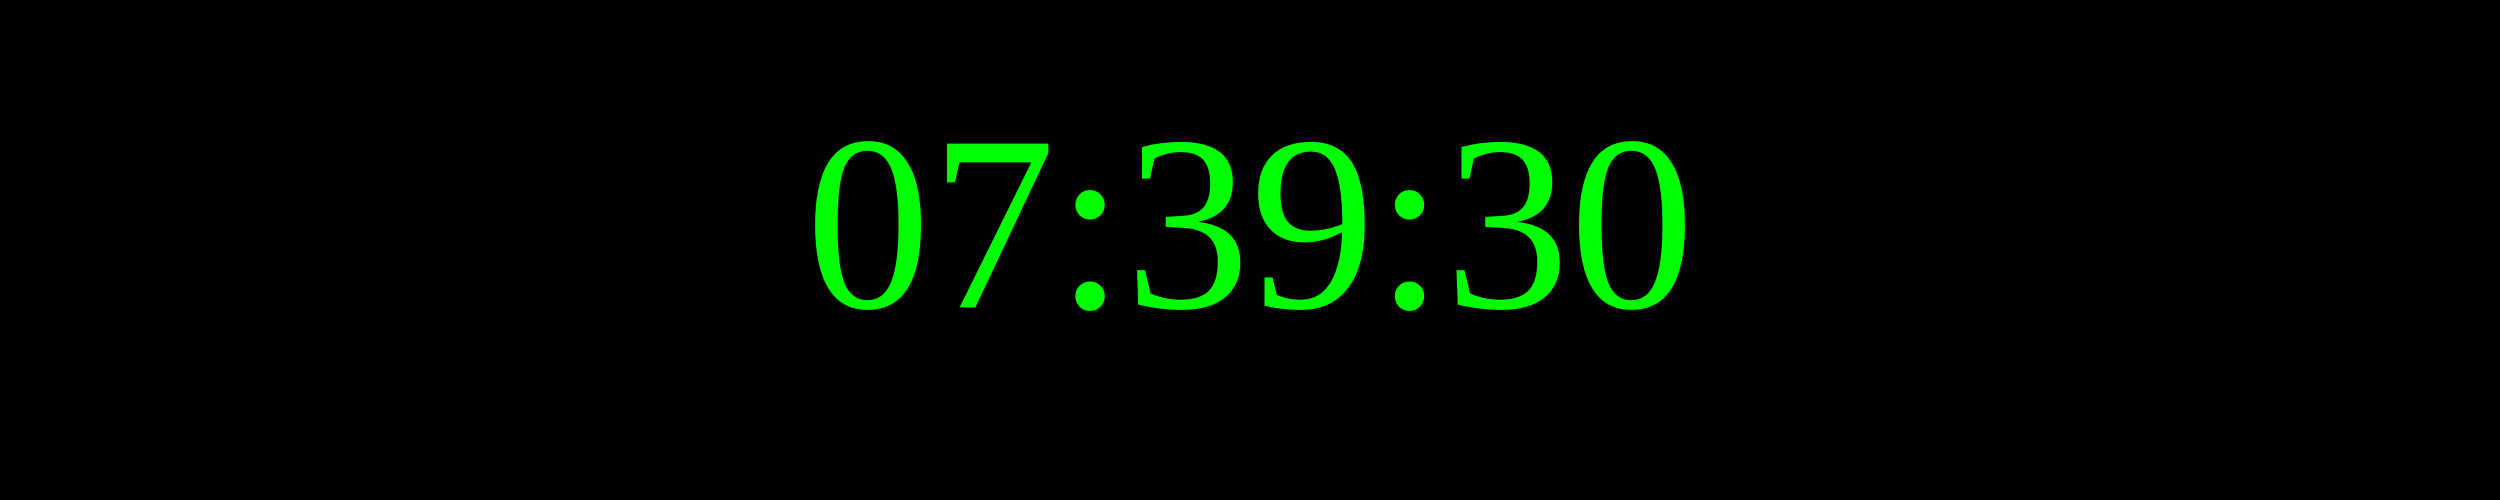
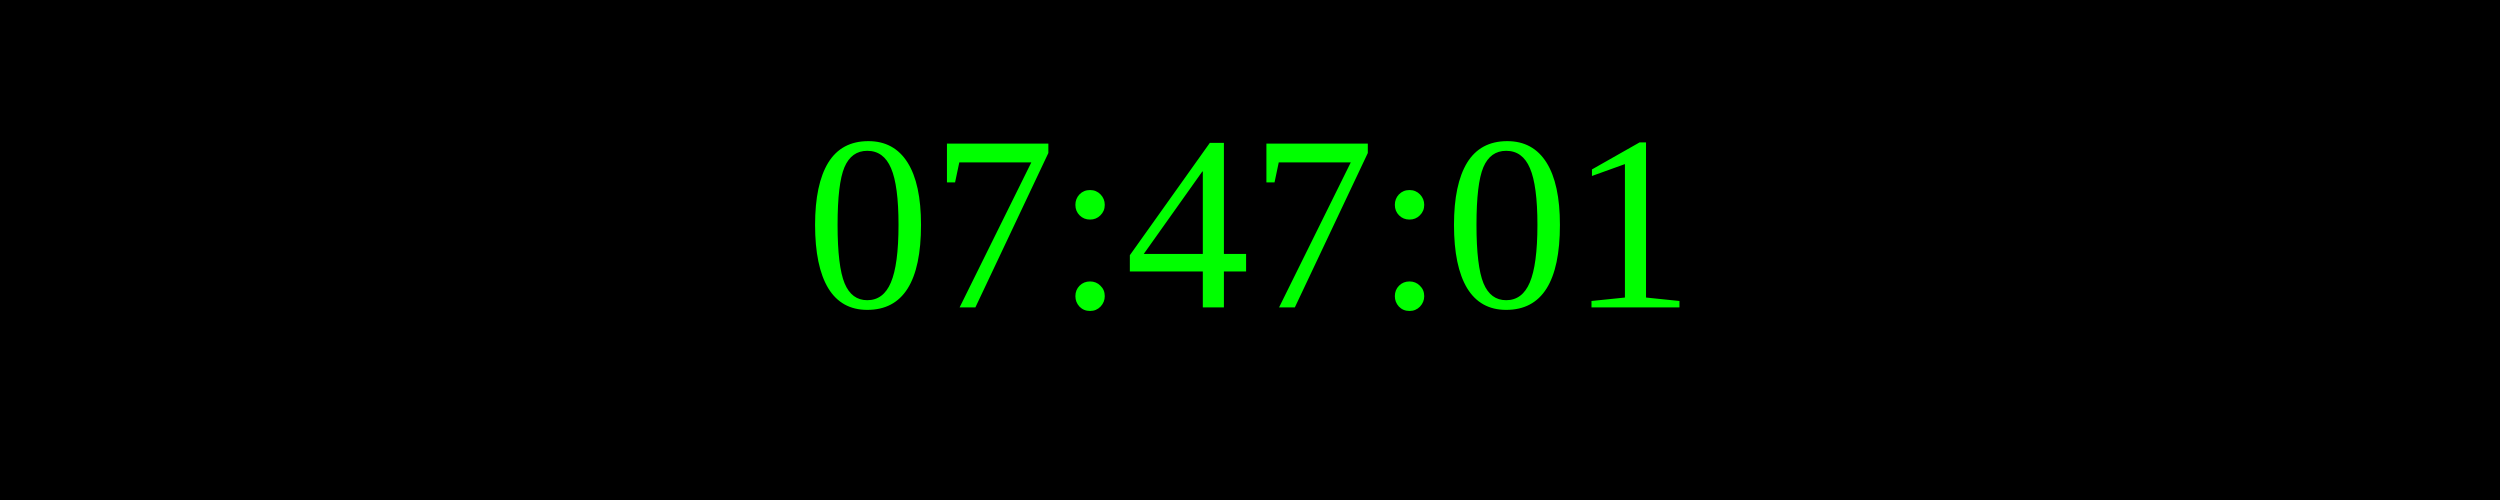
<svg xmlns="http://www.w3.org/2000/svg" width="250" height="50">
  <rect width="100%" height="100%" fill="black" />
  <text x="50%" y="50%" font-size="25" fill="lime" text-anchor="middle" dominant-baseline="middle">
- 07:39:30
+ 07:47:01
</text>
</svg>
